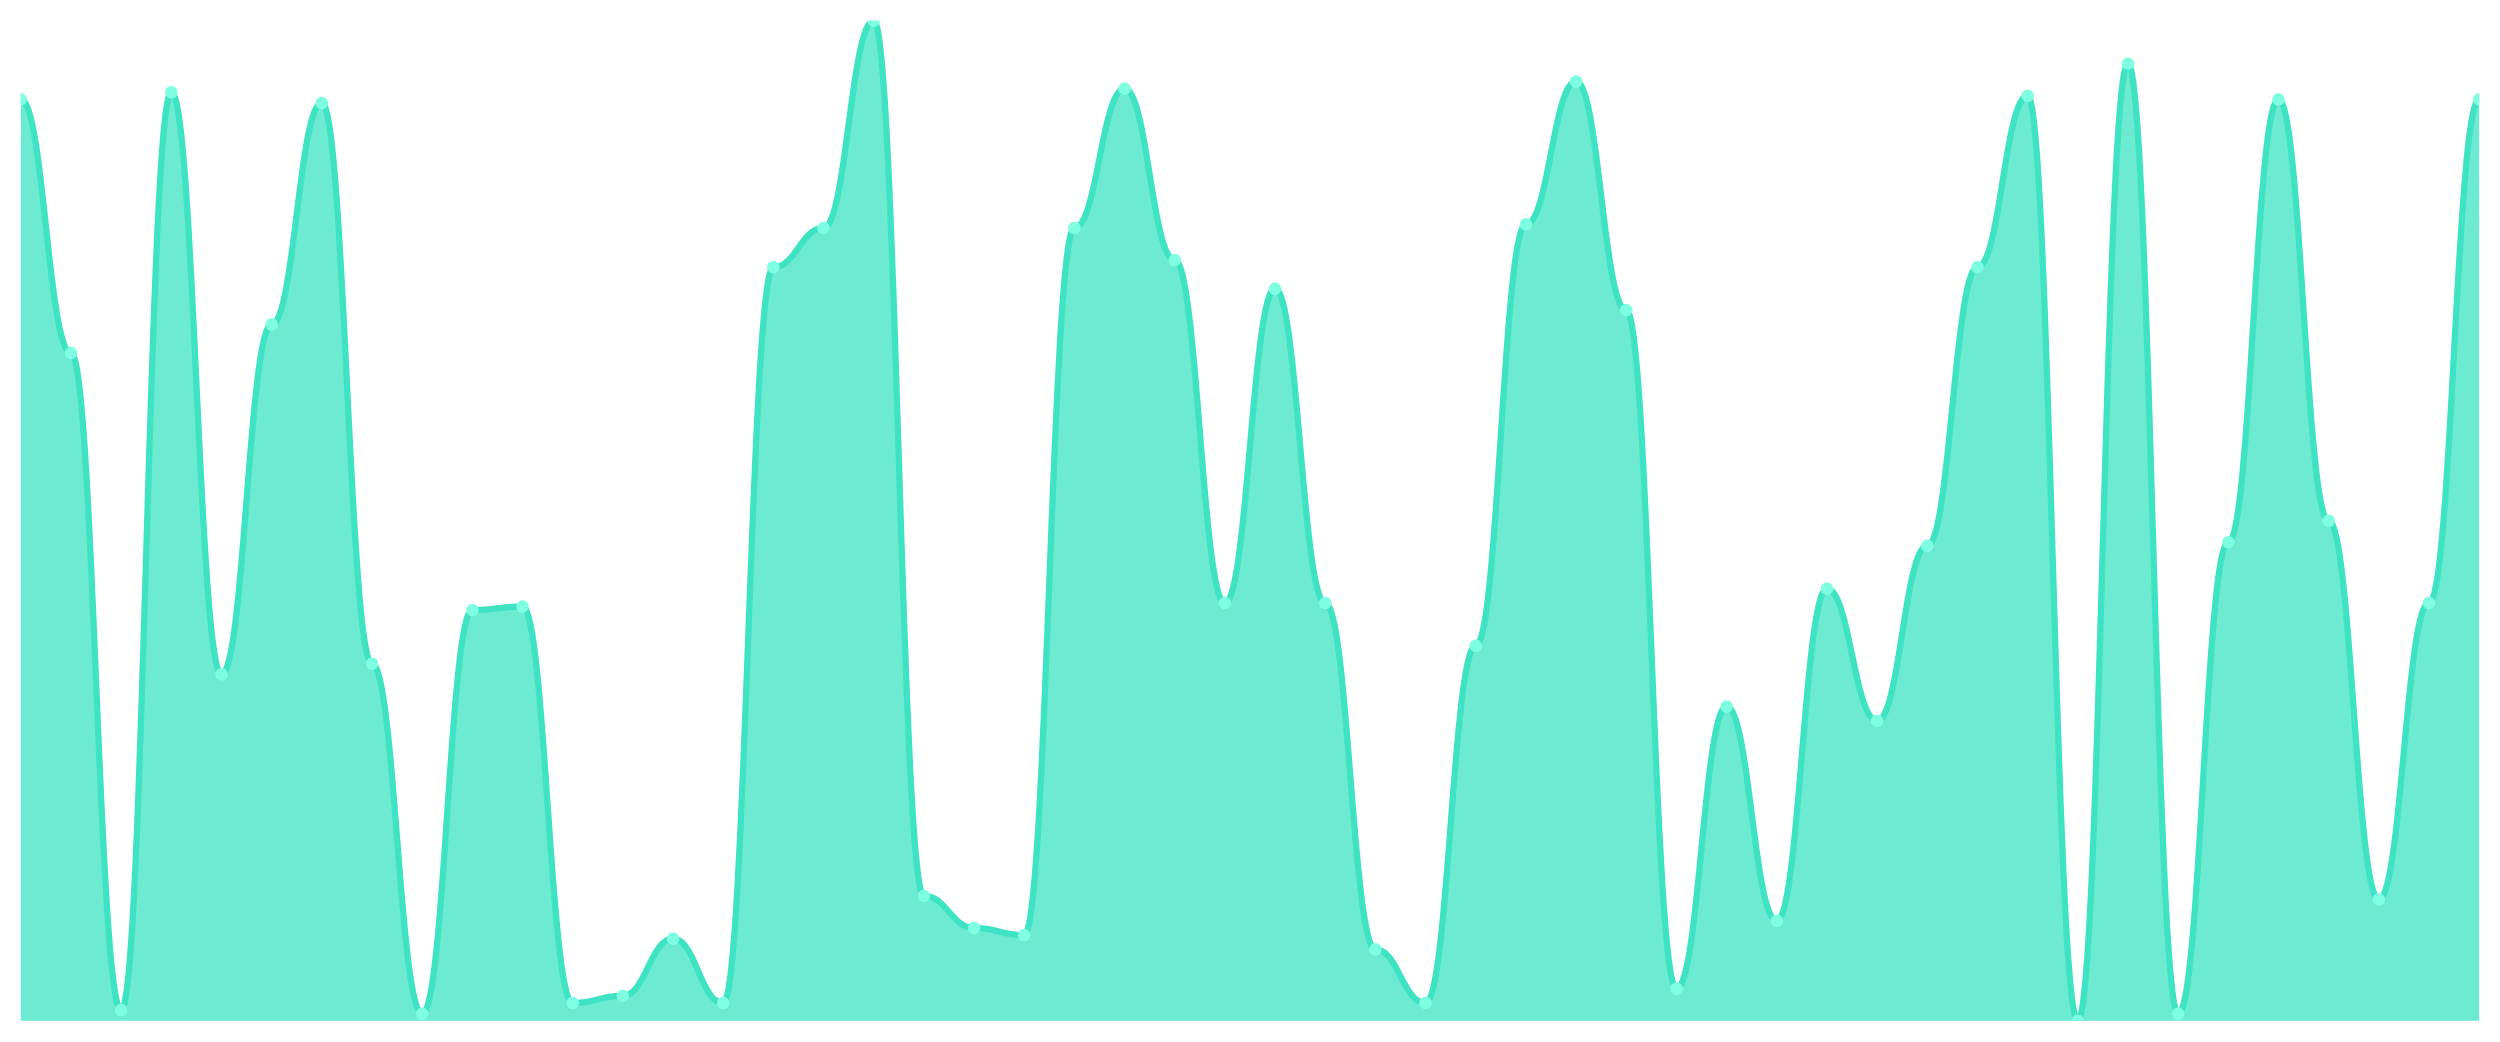
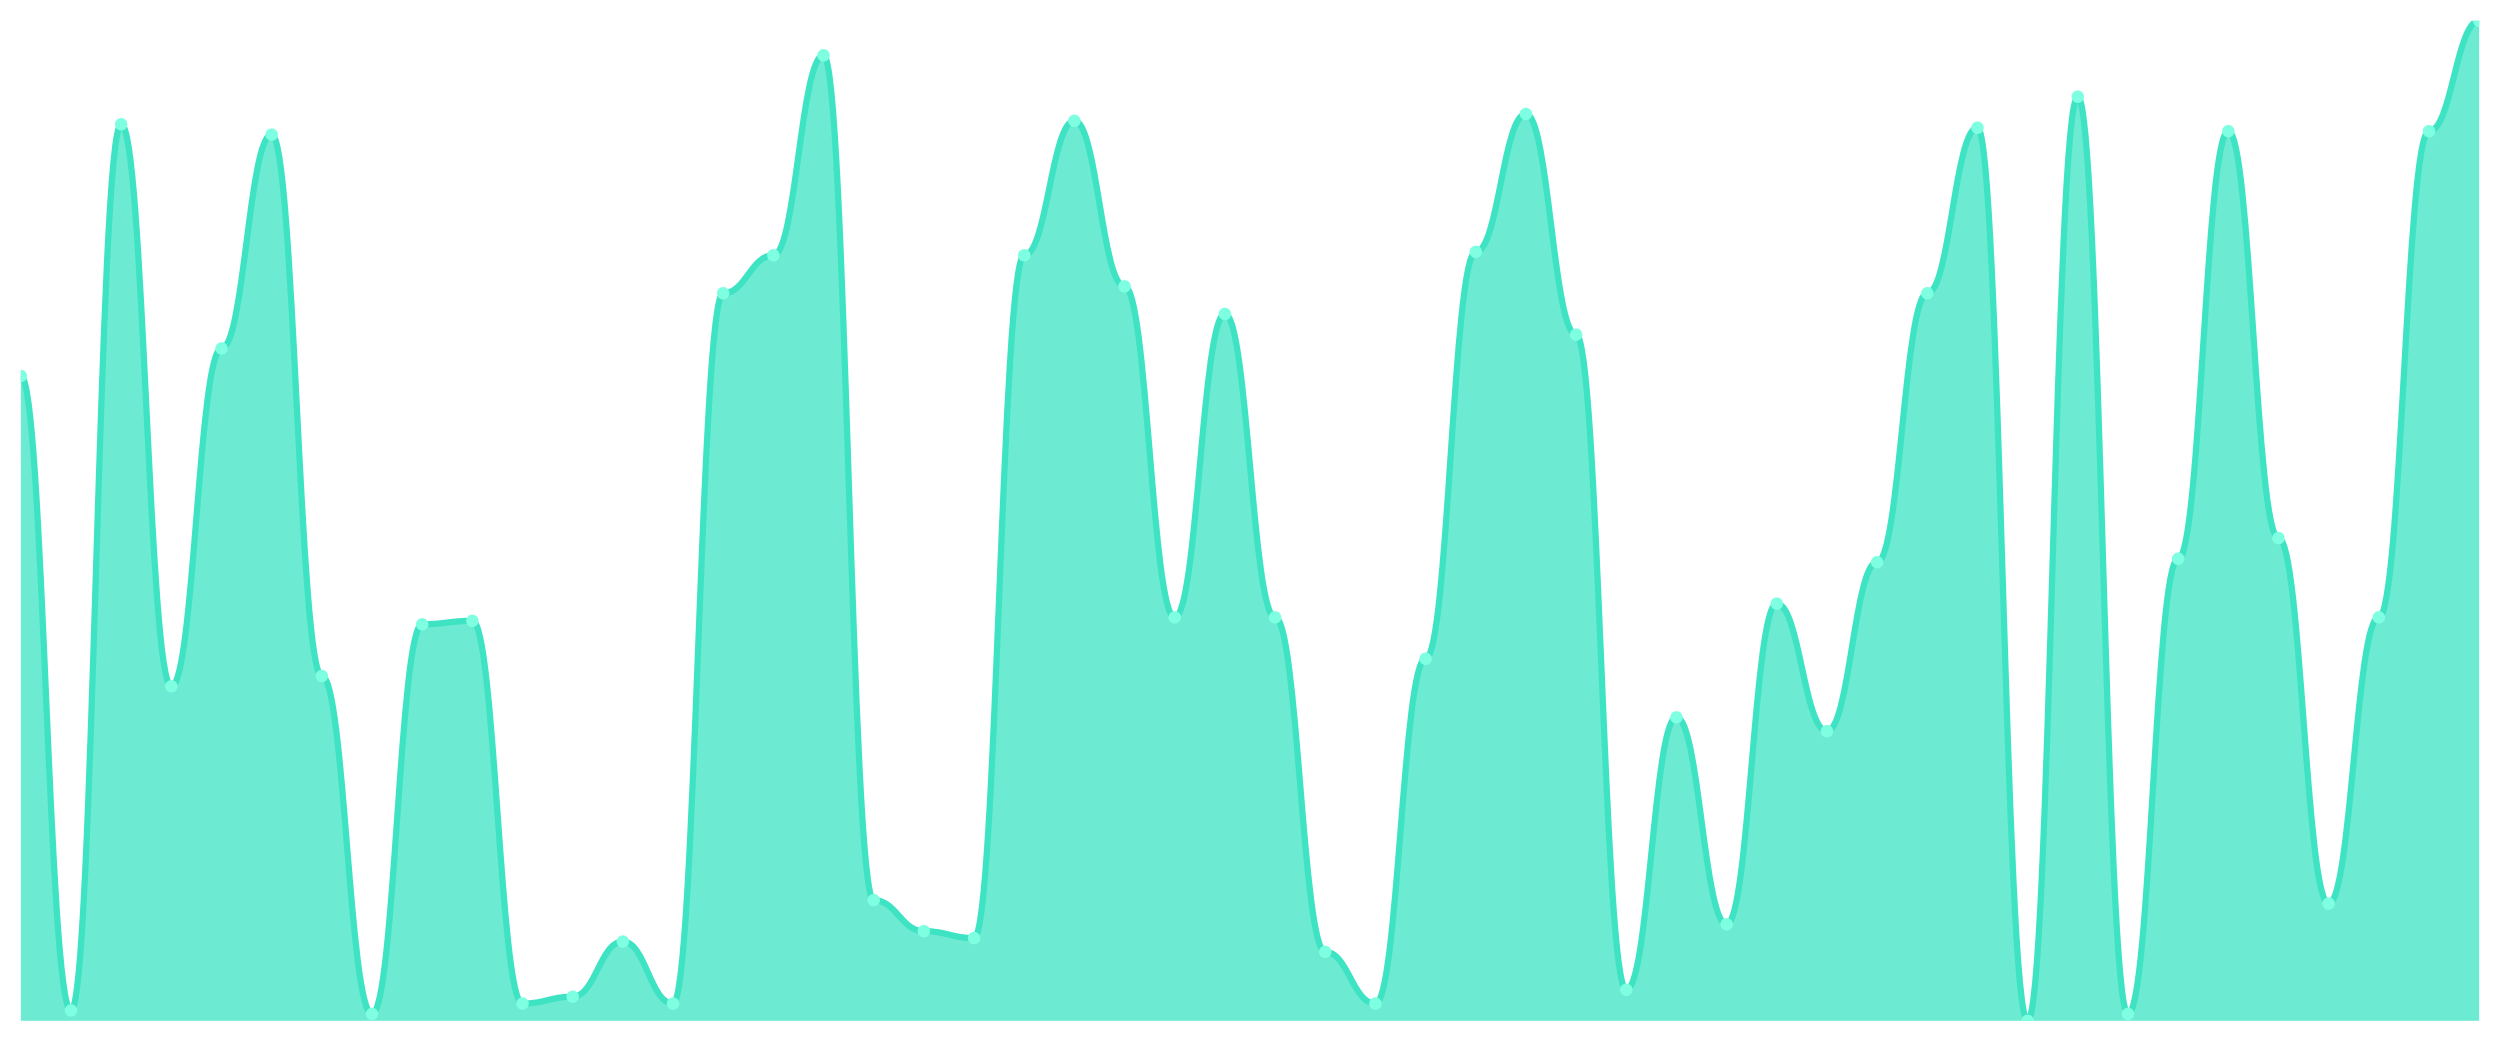
<svg xmlns="http://www.w3.org/2000/svg" viewBox="0 0 1200 500" width="1200" height="500">
  <defs>
    <clipPath id="c">
      <rect x="10" y="10" width="1180" height="480" />
    </clipPath>
  </defs>
  <rect width="1200" height="500" fill="none" />
  <g clip-path="url(#c)">
-     <path d="M 10,490 L 10,47.714 C 20.837,47.714 23.245,169.429 34.082,169.429 C 44.918,169.429 47.327,484.857 58.163,484.857 C 69,484.857 71.408,44.286 82.245,44.286 C 93.082,44.286 95.49,323.714 106.327,323.714 C 117.163,323.714 119.571,155.714 130.408,155.714 C 141.245,155.714 143.653,49.429 154.49,49.429 C 165.327,49.429 167.735,318.571 178.571,318.571 C 189.408,318.571 191.816,486.571 202.653,486.571 C 213.49,486.571 215.898,292.857 226.735,292.857 C 237.571,292.857 239.98,291.143 250.816,291.143 C 261.653,291.143 264.061,481.429 274.898,481.429 C 285.735,481.429 288.143,478 298.98,478 C 309.816,478 312.224,450.571 323.061,450.571 C 333.898,450.571 336.306,481.429 347.143,481.429 C 357.98,481.429 360.388,128.286 371.224,128.286 C 382.061,128.286 384.469,109.429 395.306,109.429 C 406.143,109.429 408.551,10 419.388,10 C 430.224,10 432.633,430 443.469,430 C 454.306,430 456.714,445.429 467.551,445.429 C 478.388,445.429 480.796,448.857 491.633,448.857 C 502.469,448.857 504.878,109.429 515.714,109.429 C 526.551,109.429 528.959,42.571 539.796,42.571 C 550.633,42.571 553.041,124.857 563.878,124.857 C 574.714,124.857 577.122,289.429 587.959,289.429 C 598.796,289.429 601.204,138.571 612.041,138.571 C 622.878,138.571 625.286,289.429 636.122,289.429 C 646.959,289.429 649.367,455.714 660.204,455.714 C 671.041,455.714 673.449,481.429 684.286,481.429 C 695.122,481.429 697.531,310 708.367,310 C 719.204,310 721.612,107.714 732.449,107.714 C 743.286,107.714 745.694,39.143 756.531,39.143 C 767.367,39.143 769.776,148.857 780.612,148.857 C 791.449,148.857 793.857,474.571 804.694,474.571 C 815.531,474.571 817.939,339.143 828.776,339.143 C 839.612,339.143 842.02,442 852.857,442 C 863.694,442 866.102,282.571 876.939,282.571 C 887.776,282.571 890.184,346 901.02,346 C 911.857,346 914.265,262 925.102,262 C 935.939,262 938.347,128.286 949.184,128.286 C 960.02,128.286 962.429,46 973.265,46 C 984.102,46 986.51,490 997.347,490 C 1008.184,490 1010.592,30.571 1021.429,30.571 C 1032.265,30.571 1034.673,486.571 1045.51,486.571 C 1056.347,486.571 1058.755,260.286 1069.592,260.286 C 1080.429,260.286 1082.837,47.714 1093.673,47.714 C 1104.51,47.714 1106.918,250 1117.755,250 C 1128.592,250 1131,431.714 1141.837,431.714 C 1152.673,431.714 1155.082,289.429 1165.918,289.429 C 1176.755,289.429 1179.163,47.714 1190,47.714 L 1190,490 Z" fill="rgba(61,227,195,0.75)" />
-     <path d="M 10,47.714 C 20.837,47.714 23.245,169.429 34.082,169.429 C 44.918,169.429 47.327,484.857 58.163,484.857 C 69,484.857 71.408,44.286 82.245,44.286 C 93.082,44.286 95.49,323.714 106.327,323.714 C 117.163,323.714 119.571,155.714 130.408,155.714 C 141.245,155.714 143.653,49.429 154.49,49.429 C 165.327,49.429 167.735,318.571 178.571,318.571 C 189.408,318.571 191.816,486.571 202.653,486.571 C 213.49,486.571 215.898,292.857 226.735,292.857 C 237.571,292.857 239.98,291.143 250.816,291.143 C 261.653,291.143 264.061,481.429 274.898,481.429 C 285.735,481.429 288.143,478 298.98,478 C 309.816,478 312.224,450.571 323.061,450.571 C 333.898,450.571 336.306,481.429 347.143,481.429 C 357.98,481.429 360.388,128.286 371.224,128.286 C 382.061,128.286 384.469,109.429 395.306,109.429 C 406.143,109.429 408.551,10 419.388,10 C 430.224,10 432.633,430 443.469,430 C 454.306,430 456.714,445.429 467.551,445.429 C 478.388,445.429 480.796,448.857 491.633,448.857 C 502.469,448.857 504.878,109.429 515.714,109.429 C 526.551,109.429 528.959,42.571 539.796,42.571 C 550.633,42.571 553.041,124.857 563.878,124.857 C 574.714,124.857 577.122,289.429 587.959,289.429 C 598.796,289.429 601.204,138.571 612.041,138.571 C 622.878,138.571 625.286,289.429 636.122,289.429 C 646.959,289.429 649.367,455.714 660.204,455.714 C 671.041,455.714 673.449,481.429 684.286,481.429 C 695.122,481.429 697.531,310 708.367,310 C 719.204,310 721.612,107.714 732.449,107.714 C 743.286,107.714 745.694,39.143 756.531,39.143 C 767.367,39.143 769.776,148.857 780.612,148.857 C 791.449,148.857 793.857,474.571 804.694,474.571 C 815.531,474.571 817.939,339.143 828.776,339.143 C 839.612,339.143 842.02,442 852.857,442 C 863.694,442 866.102,282.571 876.939,282.571 C 887.776,282.571 890.184,346 901.02,346 C 911.857,346 914.265,262 925.102,262 C 935.939,262 938.347,128.286 949.184,128.286 C 960.02,128.286 962.429,46 973.265,46 C 984.102,46 986.51,490 997.347,490 C 1008.184,490 1010.592,30.571 1021.429,30.571 C 1032.265,30.571 1034.673,486.571 1045.51,486.571 C 1056.347,486.571 1058.755,260.286 1069.592,260.286 C 1080.429,260.286 1082.837,47.714 1093.673,47.714 C 1104.51,47.714 1106.918,250 1117.755,250 C 1128.592,250 1131,431.714 1141.837,431.714 C 1152.673,431.714 1155.082,289.429 1165.918,289.429 C 1176.755,289.429 1179.163,47.714 1190,47.714" fill="none" stroke="#3de3c3" stroke-width="3" stroke-linecap="round" stroke-linejoin="round" />
-     <circle cx="10" cy="47.714" r="3" fill="#7fffe1" />
-     <circle cx="34.082" cy="169.429" r="3" fill="#7fffe1" />
-     <circle cx="58.163" cy="484.857" r="3" fill="#7fffe1" />
-     <circle cx="82.245" cy="44.286" r="3" fill="#7fffe1" />
-     <circle cx="106.327" cy="323.714" r="3" fill="#7fffe1" />
-     <circle cx="130.408" cy="155.714" r="3" fill="#7fffe1" />
-     <circle cx="154.49" cy="49.429" r="3" fill="#7fffe1" />
-     <circle cx="178.571" cy="318.571" r="3" fill="#7fffe1" />
-     <circle cx="202.653" cy="486.571" r="3" fill="#7fffe1" />
-     <circle cx="226.735" cy="292.857" r="3" fill="#7fffe1" />
-     <circle cx="250.816" cy="291.143" r="3" fill="#7fffe1" />
-     <circle cx="274.898" cy="481.429" r="3" fill="#7fffe1" />
-     <circle cx="298.98" cy="478" r="3" fill="#7fffe1" />
-     <circle cx="323.061" cy="450.571" r="3" fill="#7fffe1" />
-     <circle cx="347.143" cy="481.429" r="3" fill="#7fffe1" />
-     <circle cx="371.224" cy="128.286" r="3" fill="#7fffe1" />
-     <circle cx="395.306" cy="109.429" r="3" fill="#7fffe1" />
-     <circle cx="419.388" cy="10" r="3" fill="#7fffe1" />
-     <circle cx="443.469" cy="430" r="3" fill="#7fffe1" />
-     <circle cx="467.551" cy="445.429" r="3" fill="#7fffe1" />
-     <circle cx="491.633" cy="448.857" r="3" fill="#7fffe1" />
-     <circle cx="515.714" cy="109.429" r="3" fill="#7fffe1" />
-     <circle cx="539.796" cy="42.571" r="3" fill="#7fffe1" />
-     <circle cx="563.878" cy="124.857" r="3" fill="#7fffe1" />
-     <circle cx="587.959" cy="289.429" r="3" fill="#7fffe1" />
-     <circle cx="612.041" cy="138.571" r="3" fill="#7fffe1" />
-     <circle cx="636.122" cy="289.429" r="3" fill="#7fffe1" />
-     <circle cx="660.204" cy="455.714" r="3" fill="#7fffe1" />
-     <circle cx="684.286" cy="481.429" r="3" fill="#7fffe1" />
-     <circle cx="708.367" cy="310" r="3" fill="#7fffe1" />
-     <circle cx="732.449" cy="107.714" r="3" fill="#7fffe1" />
-     <circle cx="756.531" cy="39.143" r="3" fill="#7fffe1" />
-     <circle cx="780.612" cy="148.857" r="3" fill="#7fffe1" />
-     <circle cx="804.694" cy="474.571" r="3" fill="#7fffe1" />
-     <circle cx="828.776" cy="339.143" r="3" fill="#7fffe1" />
-     <circle cx="852.857" cy="442" r="3" fill="#7fffe1" />
-     <circle cx="876.939" cy="282.571" r="3" fill="#7fffe1" />
-     <circle cx="901.02" cy="346" r="3" fill="#7fffe1" />
-     <circle cx="925.102" cy="262" r="3" fill="#7fffe1" />
-     <circle cx="949.184" cy="128.286" r="3" fill="#7fffe1" />
-     <circle cx="973.265" cy="46" r="3" fill="#7fffe1" />
-     <circle cx="997.347" cy="490" r="3" fill="#7fffe1" />
-     <circle cx="1021.429" cy="30.571" r="3" fill="#7fffe1" />
-     <circle cx="1045.51" cy="486.571" r="3" fill="#7fffe1" />
-     <circle cx="1069.592" cy="260.286" r="3" fill="#7fffe1" />
-     <circle cx="1093.673" cy="47.714" r="3" fill="#7fffe1" />
-     <circle cx="1117.755" cy="250" r="3" fill="#7fffe1" />
-     <circle cx="1141.837" cy="431.714" r="3" fill="#7fffe1" />
-     <circle cx="1165.918" cy="289.429" r="3" fill="#7fffe1" />
-     <circle cx="1190" cy="47.714" r="3" fill="#7fffe1" />
+     <path d="M 10,490 L 10,180.483 C 20.837,180.483 23.245,485.034 34.082,485.034 C 44.918,485.034 47.327,59.655 58.163,59.655 C 69,59.655 71.408,329.448 82.245,329.448 C 93.082,329.448 95.49,167.241 106.327,167.241 C 117.163,167.241 119.571,64.621 130.408,64.621 C 141.245,64.621 143.653,324.483 154.49,324.483 C 165.327,324.483 167.735,486.69 178.571,486.69 C 189.408,486.69 191.816,299.655 202.653,299.655 C 213.49,299.655 215.898,298 226.735,298 C 237.571,298 239.98,481.724 250.816,481.724 C 261.653,481.724 264.061,478.414 274.898,478.414 C 285.735,478.414 288.143,451.931 298.98,451.931 C 309.816,451.931 312.224,481.724 323.061,481.724 C 333.898,481.724 336.306,140.759 347.143,140.759 C 357.98,140.759 360.388,122.552 371.224,122.552 C 382.061,122.552 384.469,26.552 395.306,26.552 C 406.143,26.552 408.551,432.069 419.388,432.069 C 430.224,432.069 432.633,446.966 443.469,446.966 C 454.306,446.966 456.714,450.276 467.551,450.276 C 478.388,450.276 480.796,122.552 491.633,122.552 C 502.469,122.552 504.878,58 515.714,58 C 526.551,58 528.959,137.448 539.796,137.448 C 550.633,137.448 553.041,296.345 563.878,296.345 C 574.714,296.345 577.122,150.69 587.959,150.69 C 598.796,150.69 601.204,296.345 612.041,296.345 C 622.878,296.345 625.286,456.897 636.122,456.897 C 646.959,456.897 649.367,481.724 660.204,481.724 C 671.041,481.724 673.449,316.207 684.286,316.207 C 695.122,316.207 697.531,120.897 708.367,120.897 C 719.204,120.897 721.612,54.69 732.449,54.69 C 743.286,54.69 745.694,160.621 756.531,160.621 C 767.367,160.621 769.776,475.103 780.612,475.103 C 791.449,475.103 793.857,344.345 804.694,344.345 C 815.531,344.345 817.939,443.655 828.776,443.655 C 839.612,443.655 842.02,289.724 852.857,289.724 C 863.694,289.724 866.102,350.966 876.939,350.966 C 887.776,350.966 890.184,269.862 901.02,269.862 C 911.857,269.862 914.265,140.759 925.102,140.759 C 935.939,140.759 938.347,61.31 949.184,61.31 C 960.02,61.31 962.429,490 973.265,490 C 984.102,490 986.51,46.414 997.347,46.414 C 1008.184,46.414 1010.592,486.69 1021.429,486.69 C 1032.265,486.69 1034.673,268.207 1045.51,268.207 C 1056.347,268.207 1058.755,62.966 1069.592,62.966 C 1080.429,62.966 1082.837,258.276 1093.673,258.276 C 1104.51,258.276 1106.918,433.724 1117.755,433.724 C 1128.592,433.724 1131,296.345 1141.837,296.345 C 1152.673,296.345 1155.082,62.966 1165.918,62.966 C 1176.755,62.966 1179.163,10 1190,10 L 1190,490 Z" fill="rgba(61,227,195,0.75)" />
+     <path d="M 10,180.483 C 20.837,180.483 23.245,485.034 34.082,485.034 C 44.918,485.034 47.327,59.655 58.163,59.655 C 69,59.655 71.408,329.448 82.245,329.448 C 93.082,329.448 95.49,167.241 106.327,167.241 C 117.163,167.241 119.571,64.621 130.408,64.621 C 141.245,64.621 143.653,324.483 154.49,324.483 C 165.327,324.483 167.735,486.69 178.571,486.69 C 189.408,486.69 191.816,299.655 202.653,299.655 C 213.49,299.655 215.898,298 226.735,298 C 237.571,298 239.98,481.724 250.816,481.724 C 261.653,481.724 264.061,478.414 274.898,478.414 C 285.735,478.414 288.143,451.931 298.98,451.931 C 309.816,451.931 312.224,481.724 323.061,481.724 C 333.898,481.724 336.306,140.759 347.143,140.759 C 357.98,140.759 360.388,122.552 371.224,122.552 C 382.061,122.552 384.469,26.552 395.306,26.552 C 406.143,26.552 408.551,432.069 419.388,432.069 C 430.224,432.069 432.633,446.966 443.469,446.966 C 454.306,446.966 456.714,450.276 467.551,450.276 C 478.388,450.276 480.796,122.552 491.633,122.552 C 502.469,122.552 504.878,58 515.714,58 C 526.551,58 528.959,137.448 539.796,137.448 C 550.633,137.448 553.041,296.345 563.878,296.345 C 574.714,296.345 577.122,150.69 587.959,150.69 C 598.796,150.69 601.204,296.345 612.041,296.345 C 622.878,296.345 625.286,456.897 636.122,456.897 C 646.959,456.897 649.367,481.724 660.204,481.724 C 671.041,481.724 673.449,316.207 684.286,316.207 C 695.122,316.207 697.531,120.897 708.367,120.897 C 719.204,120.897 721.612,54.69 732.449,54.69 C 743.286,54.69 745.694,160.621 756.531,160.621 C 767.367,160.621 769.776,475.103 780.612,475.103 C 791.449,475.103 793.857,344.345 804.694,344.345 C 815.531,344.345 817.939,443.655 828.776,443.655 C 839.612,443.655 842.02,289.724 852.857,289.724 C 863.694,289.724 866.102,350.966 876.939,350.966 C 887.776,350.966 890.184,269.862 901.02,269.862 C 911.857,269.862 914.265,140.759 925.102,140.759 C 935.939,140.759 938.347,61.31 949.184,61.31 C 960.02,61.31 962.429,490 973.265,490 C 984.102,490 986.51,46.414 997.347,46.414 C 1008.184,46.414 1010.592,486.69 1021.429,486.69 C 1032.265,486.69 1034.673,268.207 1045.51,268.207 C 1056.347,268.207 1058.755,62.966 1069.592,62.966 C 1080.429,62.966 1082.837,258.276 1093.673,258.276 C 1104.51,258.276 1106.918,433.724 1117.755,433.724 C 1128.592,433.724 1131,296.345 1141.837,296.345 C 1152.673,296.345 1155.082,62.966 1165.918,62.966 C 1176.755,62.966 1179.163,10 1190,10" fill="none" stroke="#3de3c3" stroke-width="3" stroke-linecap="round" stroke-linejoin="round" />
+     <circle cx="10" cy="180.483" r="3" fill="#7fffe1" />
+     <circle cx="34.082" cy="485.034" r="3" fill="#7fffe1" />
+     <circle cx="58.163" cy="59.655" r="3" fill="#7fffe1" />
+     <circle cx="82.245" cy="329.448" r="3" fill="#7fffe1" />
+     <circle cx="106.327" cy="167.241" r="3" fill="#7fffe1" />
+     <circle cx="130.408" cy="64.621" r="3" fill="#7fffe1" />
+     <circle cx="154.49" cy="324.483" r="3" fill="#7fffe1" />
+     <circle cx="178.571" cy="486.69" r="3" fill="#7fffe1" />
+     <circle cx="202.653" cy="299.655" r="3" fill="#7fffe1" />
+     <circle cx="226.735" cy="298" r="3" fill="#7fffe1" />
+     <circle cx="250.816" cy="481.724" r="3" fill="#7fffe1" />
+     <circle cx="274.898" cy="478.414" r="3" fill="#7fffe1" />
+     <circle cx="298.98" cy="451.931" r="3" fill="#7fffe1" />
+     <circle cx="323.061" cy="481.724" r="3" fill="#7fffe1" />
+     <circle cx="347.143" cy="140.759" r="3" fill="#7fffe1" />
+     <circle cx="371.224" cy="122.552" r="3" fill="#7fffe1" />
+     <circle cx="395.306" cy="26.552" r="3" fill="#7fffe1" />
+     <circle cx="419.388" cy="432.069" r="3" fill="#7fffe1" />
+     <circle cx="443.469" cy="446.966" r="3" fill="#7fffe1" />
+     <circle cx="467.551" cy="450.276" r="3" fill="#7fffe1" />
+     <circle cx="491.633" cy="122.552" r="3" fill="#7fffe1" />
+     <circle cx="515.714" cy="58" r="3" fill="#7fffe1" />
+     <circle cx="539.796" cy="137.448" r="3" fill="#7fffe1" />
+     <circle cx="563.878" cy="296.345" r="3" fill="#7fffe1" />
+     <circle cx="587.959" cy="150.69" r="3" fill="#7fffe1" />
+     <circle cx="612.041" cy="296.345" r="3" fill="#7fffe1" />
+     <circle cx="636.122" cy="456.897" r="3" fill="#7fffe1" />
+     <circle cx="660.204" cy="481.724" r="3" fill="#7fffe1" />
+     <circle cx="684.286" cy="316.207" r="3" fill="#7fffe1" />
+     <circle cx="708.367" cy="120.897" r="3" fill="#7fffe1" />
+     <circle cx="732.449" cy="54.69" r="3" fill="#7fffe1" />
+     <circle cx="756.531" cy="160.621" r="3" fill="#7fffe1" />
+     <circle cx="780.612" cy="475.103" r="3" fill="#7fffe1" />
+     <circle cx="804.694" cy="344.345" r="3" fill="#7fffe1" />
+     <circle cx="828.776" cy="443.655" r="3" fill="#7fffe1" />
+     <circle cx="852.857" cy="289.724" r="3" fill="#7fffe1" />
+     <circle cx="876.939" cy="350.966" r="3" fill="#7fffe1" />
+     <circle cx="901.02" cy="269.862" r="3" fill="#7fffe1" />
+     <circle cx="925.102" cy="140.759" r="3" fill="#7fffe1" />
+     <circle cx="949.184" cy="61.31" r="3" fill="#7fffe1" />
+     <circle cx="973.265" cy="490" r="3" fill="#7fffe1" />
+     <circle cx="997.347" cy="46.414" r="3" fill="#7fffe1" />
+     <circle cx="1021.429" cy="486.69" r="3" fill="#7fffe1" />
+     <circle cx="1045.51" cy="268.207" r="3" fill="#7fffe1" />
+     <circle cx="1069.592" cy="62.966" r="3" fill="#7fffe1" />
+     <circle cx="1093.673" cy="258.276" r="3" fill="#7fffe1" />
+     <circle cx="1117.755" cy="433.724" r="3" fill="#7fffe1" />
+     <circle cx="1141.837" cy="296.345" r="3" fill="#7fffe1" />
+     <circle cx="1165.918" cy="62.966" r="3" fill="#7fffe1" />
+     <circle cx="1190" cy="10" r="3" fill="#7fffe1" />
  </g>
</svg>
